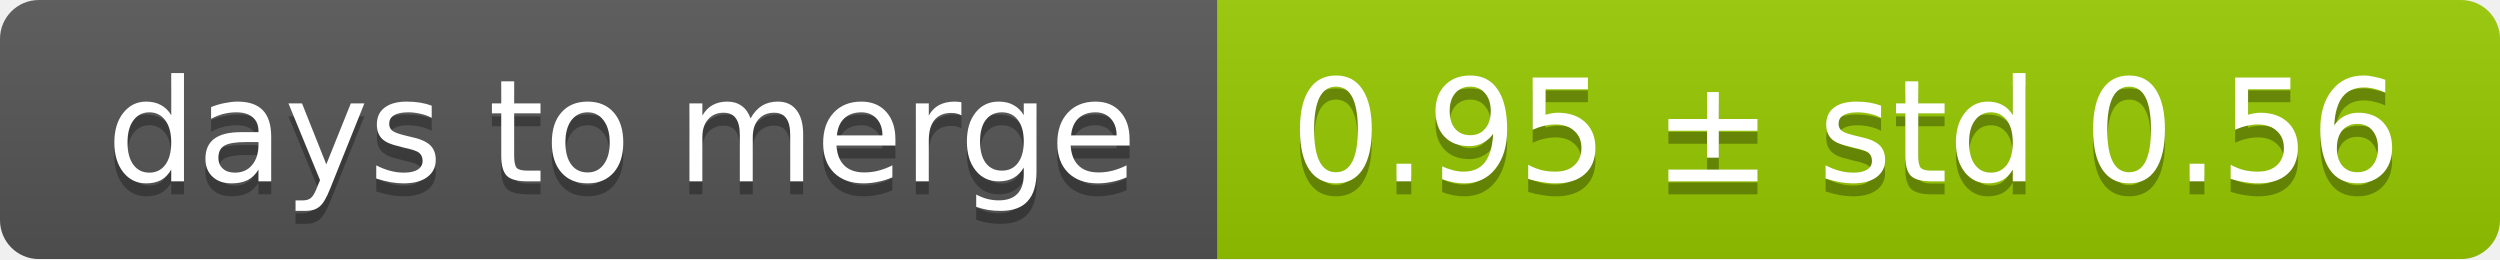
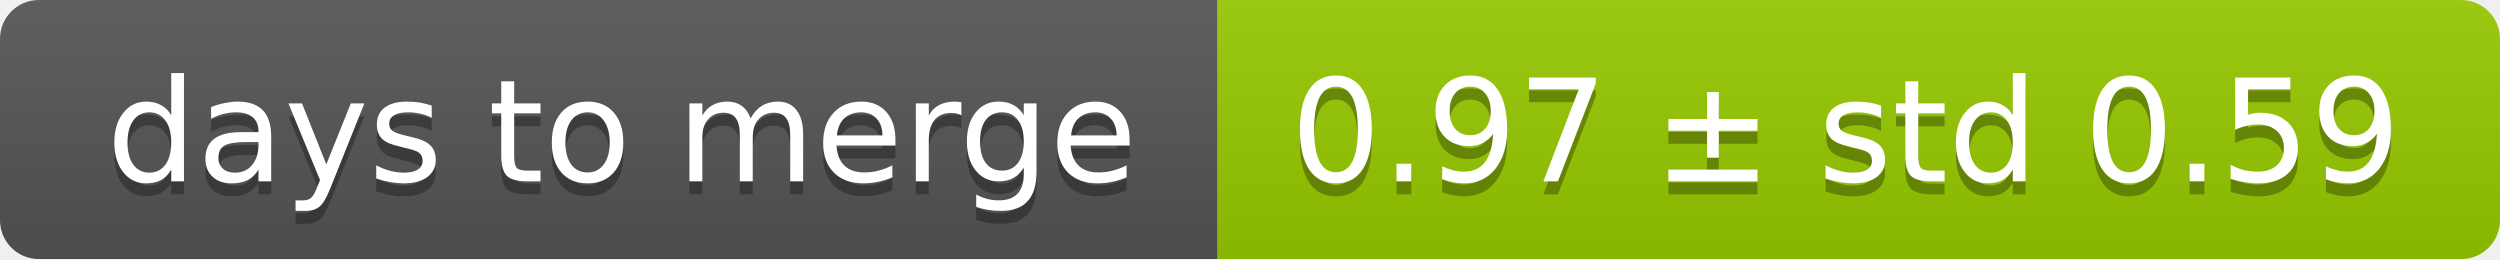
<svg xmlns="http://www.w3.org/2000/svg" width="193" height="20">
  <linearGradient id="smooth" x2="0" y2="100%">
    <stop offset="0" stop-color="#bbb" stop-opacity=".1" />
    <stop offset="1" stop-opacity=".1" />
  </linearGradient>
  <mask id="round">
    <rect width="193" height="20" rx="3" fill="#fff" />
  </mask>
  <g mask="url(#round)">
    <rect width="94" height="20" fill="#555" />
    <rect x="94" width="99" height="20" fill="#97ca00" />
    <rect width="193" height="20" fill="url(#smooth)" />
  </g>
  <g fill="#fff" text-anchor="middle" font-family="DejaVu Sans,Verdana,Geneva,sans-serif" font-size="11">
    <text x="48" y="15" fill="#010101" fill-opacity=".3">days to merge</text>
    <text x="48" y="14">days to merge</text>
-     <text x="142.5" y="15" fill="#010101" fill-opacity=".3">0.95 ± std 0.56</text>
-     <text x="142.5" y="14">0.95 ± std 0.56</text>
+     <text x="142.5" y="15" fill="#010101" fill-opacity=".3">0.97 ± std 0.59</text>
+     <text x="142.5" y="14">0.97 ± std 0.59</text>
  </g>
</svg>
